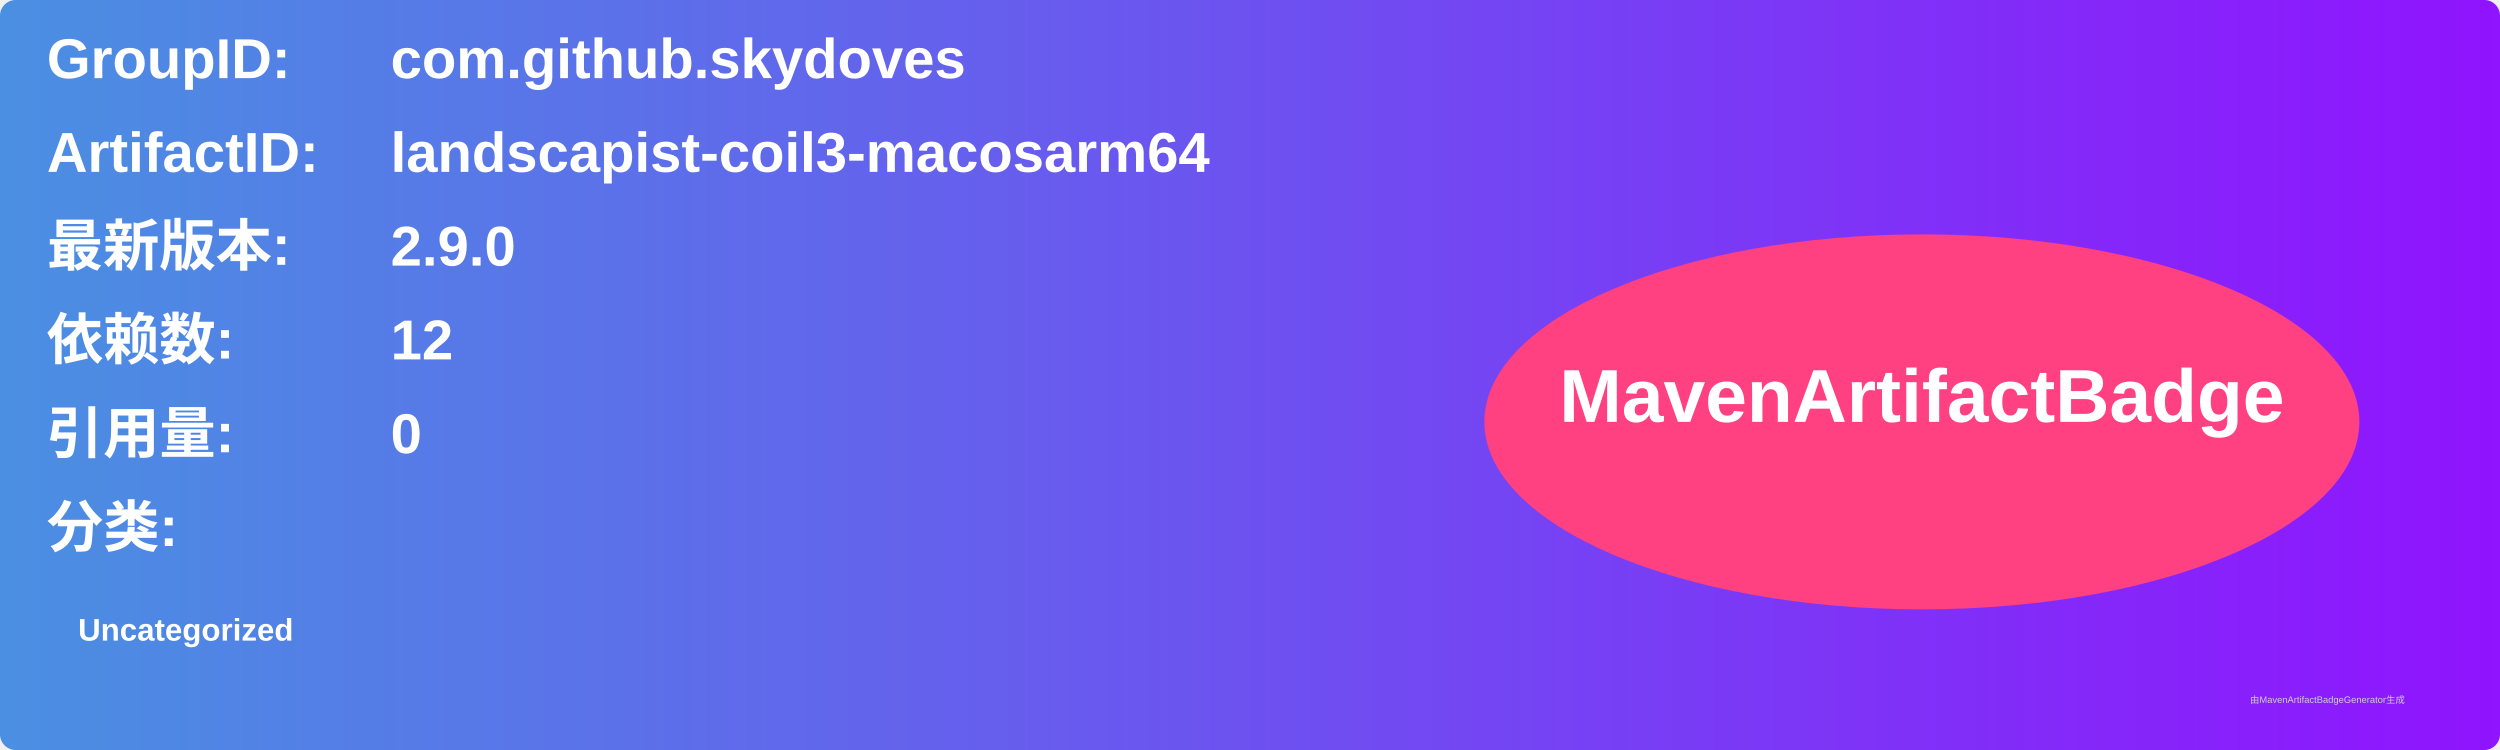
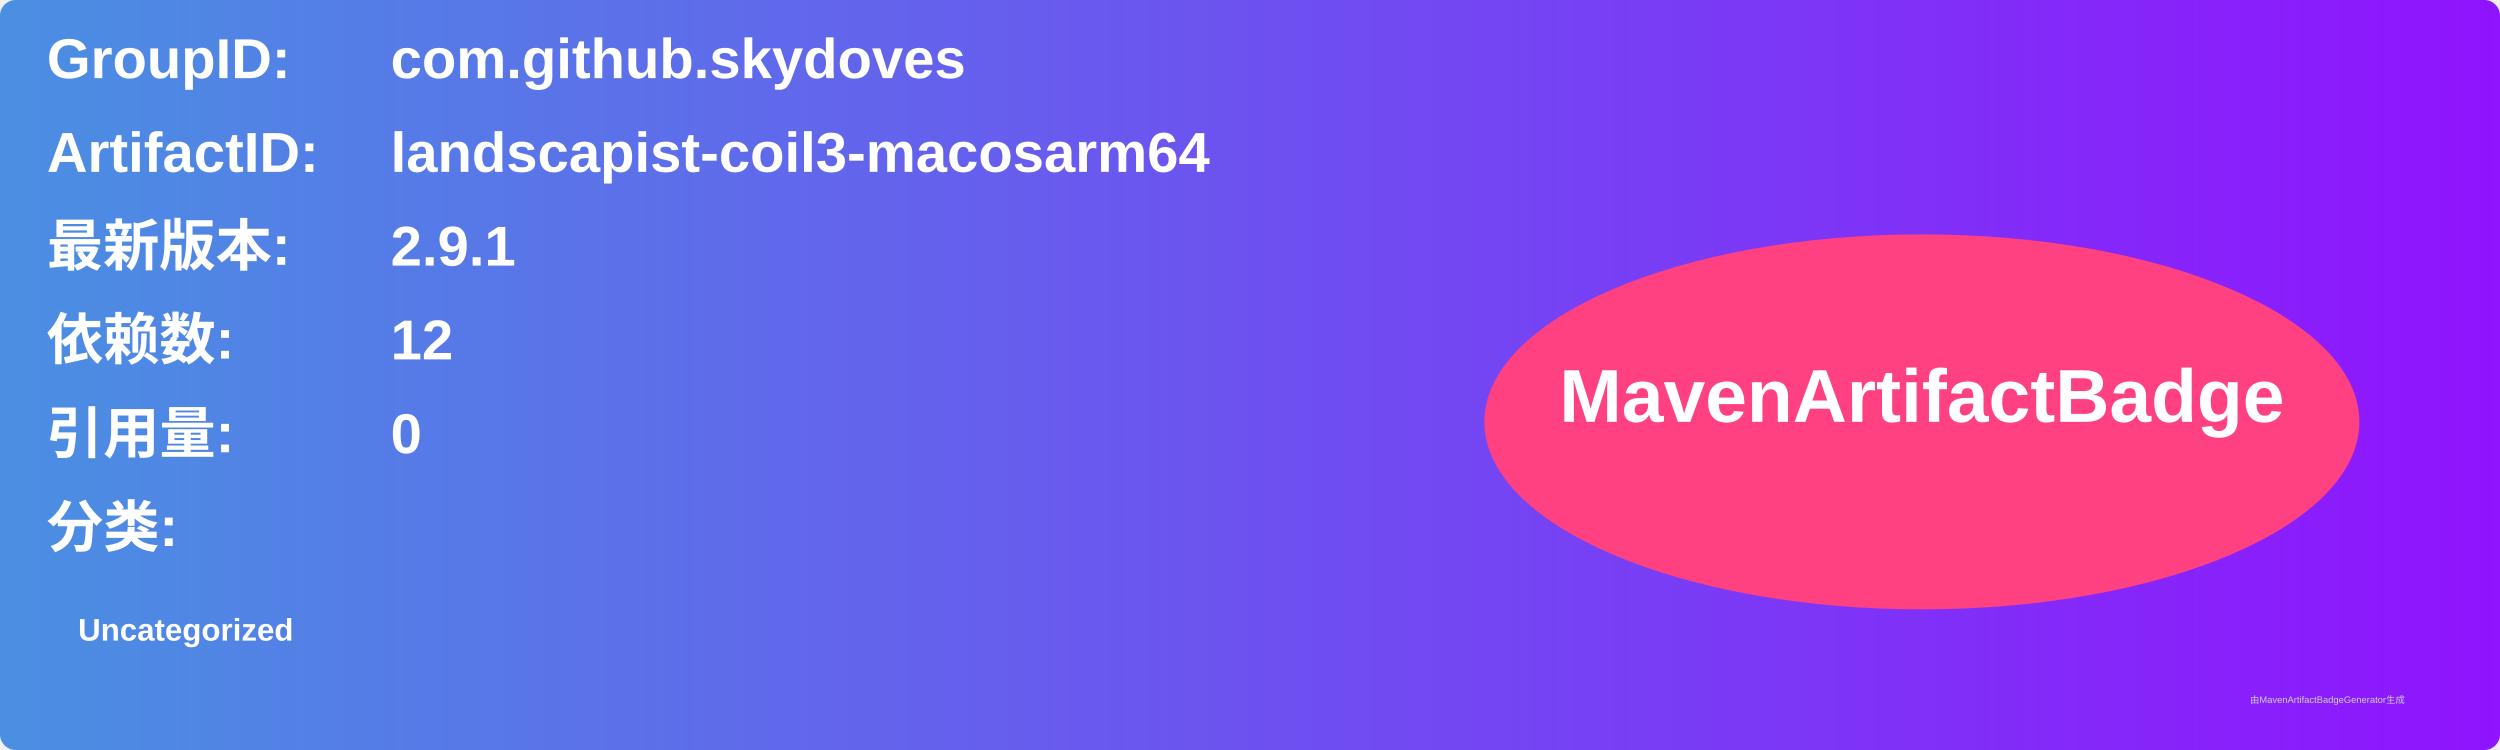
<svg xmlns="http://www.w3.org/2000/svg" width="800" height="240" viewBox="0 0 800 240">
  <linearGradient id="grad" x1="0%" y1="0%" x2="100%" y2="0%">
    <stop offset="0%" stop-color="#4a90e2" />
    <stop offset="100%" stop-color="#9013fe" />
  </linearGradient>
  <rect width="100%" height="100%" rx="5" ry="5" fill="url(#grad)" />
  <g transform="translate(15, 15)">
    <text x="0" y="10" font-family="Arial" font-size="18" fill="white" font-weight="bold" width="260">GroupID:</text>
    <text x="110" y="10" font-family="Arial" font-size="18" fill="white" font-weight="bold" width="460">com.github.skydoves</text>
    <text x="0" y="40" font-family="Arial" font-size="18" fill="white" font-weight="bold" width="260">ArtifactID:</text>
    <text x="110" y="40" font-family="Arial" font-size="18" fill="white" font-weight="bold" width="460">landscapist-coil3-macosarm64</text>
    <text x="0" y="70" font-family="Arial" font-size="18" fill="white" font-weight="bold">最新版本:</text>
    <text x="110" y="70" font-family="Arial" font-size="18" fill="white" font-weight="bold">
-       <tspan font-weight="bold">2.9.0</tspan>
+       <tspan font-weight="bold">2.9.1</tspan>
    </text>
    <text x="0" y="100" font-family="Arial" font-size="18" fill="white" font-weight="bold">依赖数: </text>
    <text x="110" y="100" font-family="Arial" font-size="18" fill="white">
      <tspan font-weight="bold">12</tspan>
    </text>
    <text x="0" y="130" font-family="Arial" font-size="18" fill="white" font-weight="bold">引用量: </text>
    <text x="110" y="130" font-family="Arial" font-size="18" fill="white">
      <tspan font-weight="bold">0</tspan>
    </text>
    <text x="0" y="160" font-family="Arial" font-size="18" fill="white" font-weight="bold">分类:</text>
    <text x="10" y="190" font-family="Arial" font-size="10" fill="white">
      <tspan font-weight="bold">Uncategorized</tspan>
    </text>
    <ellipse cx="600" cy="120" rx="140" ry="60" fill="#ff4081" />
    <text x="600" y="120" text-anchor="middle" font-family="Arial" font-size="24" fill="white" font-weight="bold">MavenArtifactBadge</text>
  </g>
  <text x="720" y="225" font-family="Arial" font-size="3" fill="#d0d0d0">由MavenArtifactBadgeGenerator生成</text>
</svg>
